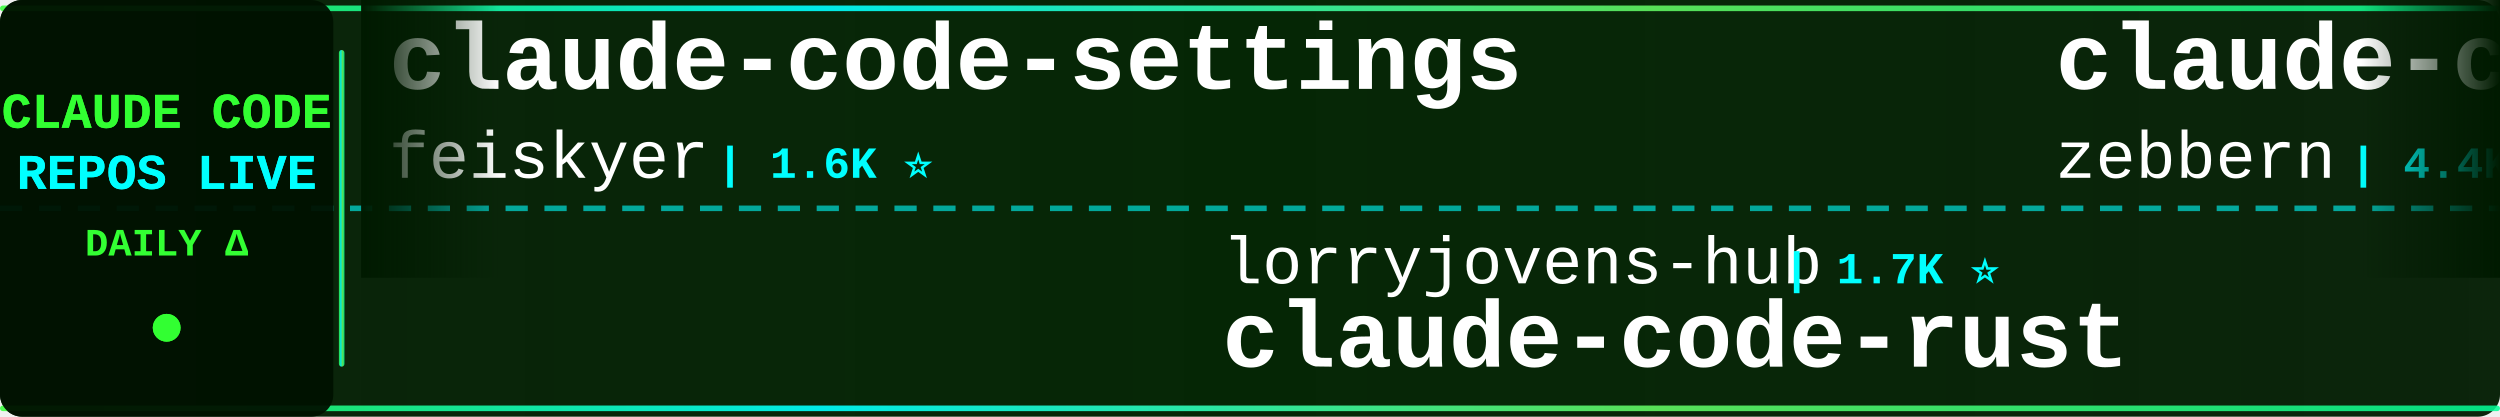
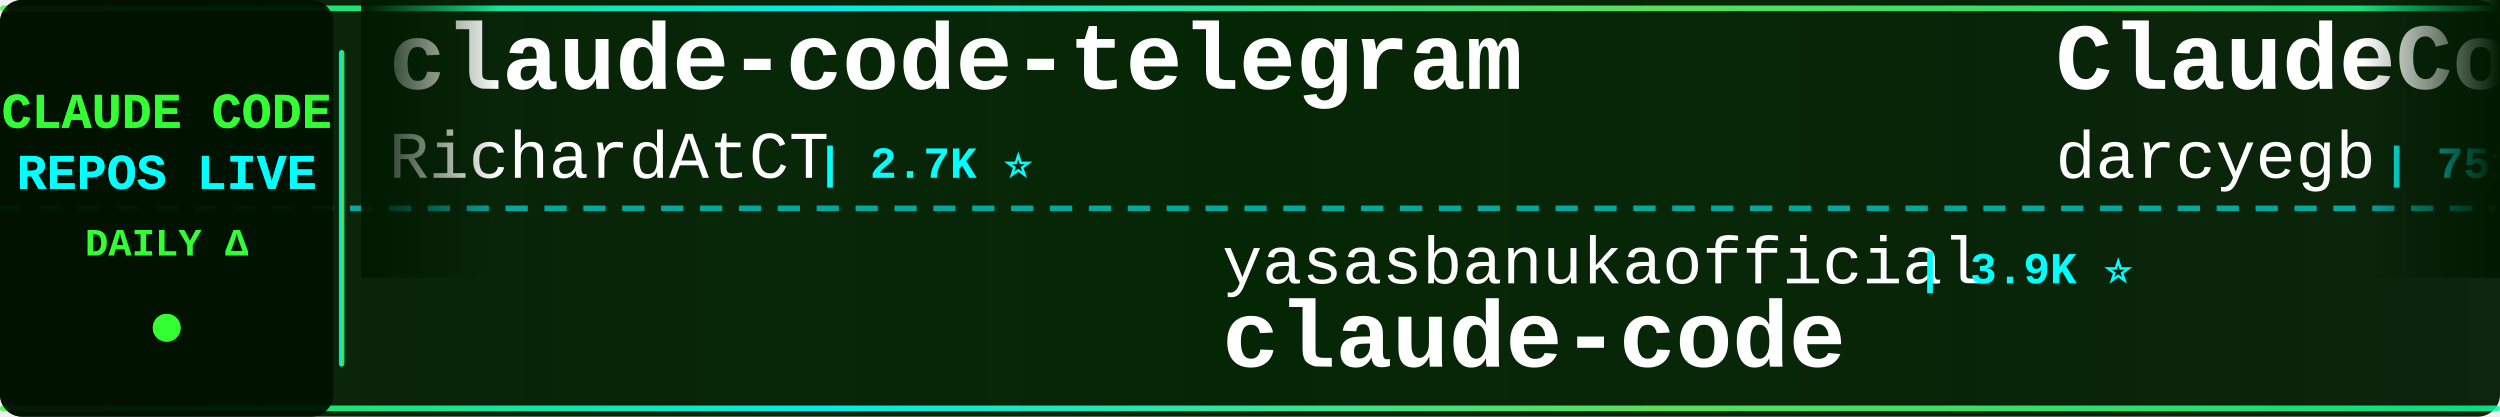
<svg xmlns="http://www.w3.org/2000/svg" width="900" height="150">
  <defs>
    <linearGradient id="tickerBg" x1="0%" y1="0%" x2="100%" y2="0%">
      <stop offset="0%" style="stop-color:#001a00;stop-opacity:0.95" />
      <stop offset="50%" style="stop-color:#002200;stop-opacity:0.98" />
      <stop offset="100%" style="stop-color:#001a00;stop-opacity:0.95" />
    </linearGradient>
    <linearGradient id="borderGrad" x1="0%" y1="0%" x2="100%" y2="0%">
      <stop offset="0%" style="stop-color:#33ff33;stop-opacity:0.85">
        <animate attributeName="stop-opacity" values="0.85;1;0.85" dur="2s" repeatCount="indefinite" />
      </stop>
      <stop offset="33%" style="stop-color:#00ffff;stop-opacity:0.9">
        <animate attributeName="stop-opacity" values="0.9;1;0.9" dur="2.2s" repeatCount="indefinite" />
      </stop>
      <stop offset="66%" style="stop-color:#66ff66;stop-opacity:0.85">
        <animate attributeName="stop-opacity" values="0.85;1;0.85" dur="1.8s" repeatCount="indefinite" />
      </stop>
      <stop offset="100%" style="stop-color:#00ff99;stop-opacity:0.85">
        <animate attributeName="stop-opacity" values="0.85;1;0.85" dur="2s" repeatCount="indefinite" />
      </stop>
    </linearGradient>
    <filter id="textGlow">
      <feGaussianBlur stdDeviation="0.1" result="coloredBlur" />
      <feMerge>
        <feMergeNode in="coloredBlur" />
        <feMergeNode in="SourceGraphic" />
      </feMerge>
    </filter>
    <filter id="metricGlow">
      <feGaussianBlur stdDeviation="0.2" result="coloredBlur" />
      <feMerge>
        <feMergeNode in="coloredBlur" />
        <feMergeNode in="SourceGraphic" />
      </feMerge>
    </filter>
    <linearGradient id="leftFade" x1="0%" y1="0%" x2="100%" y2="0%">
      <stop offset="0%" style="stop-color:#001a00;stop-opacity:1" />
      <stop offset="100%" style="stop-color:#001a00;stop-opacity:0" />
    </linearGradient>
    <linearGradient id="rightFade" x1="0%" y1="0%" x2="100%" y2="0%">
      <stop offset="0%" style="stop-color:#001a00;stop-opacity:0" />
      <stop offset="100%" style="stop-color:#001a00;stop-opacity:1" />
    </linearGradient>
  </defs>
  <rect width="900" height="150" fill="url(#tickerBg)" rx="8" />
  <rect x="0" y="2" width="900" height="2" fill="url(#borderGrad)" rx="1" />
  <rect x="0" y="146" width="900" height="2" fill="url(#borderGrad)" rx="1" />
  <line x1="0" y1="75" x2="900" y2="75" stroke="#00ffff" stroke-width="2" stroke-dasharray="8 6" opacity="0.6" />
  <rect x="0" y="0" width="120" height="150" fill="#001100" opacity="0.95" rx="8" />
  <text x="60" y="46" font-family="'Courier New', monospace" font-size="18" font-weight="bold" fill="#33ff33" text-anchor="middle" filter="url(#textGlow)">
    CLAUDE CODE
  </text>
  <text x="60" y="68" font-family="'Courier New', monospace" font-size="18" font-weight="bold" fill="#00ffff" text-anchor="middle" filter="url(#textGlow)">
    REPOS LIVE
  </text>
  <text x="60" y="92" font-family="'Courier New', monospace" font-size="14" font-weight="bold" fill="#33ff33" text-anchor="middle">
    DAILY Δ
  </text>
  <circle cx="60" cy="118" r="5" fill="#33ff33" filter="url(#metricGlow)">
    <animate attributeName="r" values="4;6;4" dur="1.5s" repeatCount="indefinite" />
    <animate attributeName="opacity" values="0.6;1;0.6" dur="1.5s" repeatCount="indefinite" />
  </circle>
  <rect x="122" y="18" width="2" height="114" fill="url(#borderGrad)" rx="1" />
  <clipPath id="tickerClip">
    <rect x="130" y="0" width="770" height="150" />
  </clipPath>
  <g clip-path="url(#tickerClip)">
    <g id="tickerItems">
      <animateTransform attributeName="transform" attributeType="XML" type="translate" from="0 0" to="-3000 0" dur="54s" repeatCount="indefinite" />
      <g transform="translate(0, 0)">
-         <text x="140" y="32" font-family="'Courier New', monospace" font-size="34" font-weight="bold" fill="#ffffff">claude-code-settings</text>
-         <text x="140" y="64" font-family="'Courier New', monospace" font-size="24" font-weight="normal" fill="#ffffff" opacity="1.0">feiskyer</text>
-         <text x="258" y="64" font-family="'Courier New', monospace" font-size="16" font-weight="bold" fill="#00ffff"> | 1.6K ⭐</text>
+         <text x="140" y="32" font-family="'Courier New', monospace" font-size="34" font-weight="bold" fill="#ffffff">claude-code-telegram</text>
+         <text x="140" y="64" font-family="'Courier New', monospace" font-size="24" font-weight="normal" fill="#ffffff" opacity="1.0">RichardAtCT</text>
+         <text x="294" y="64" font-family="'Courier New', monospace" font-size="16" font-weight="bold" fill="#00ffff"> | 2.7K ⭐</text>
      </g>
      <g transform="translate(300, 0)">
-         <text x="140" y="102" font-family="'Courier New', monospace" font-size="24" font-weight="normal" fill="#ffffff" opacity="1.0">lorryjovens-hub</text>
-         <text x="342" y="102" font-family="'Courier New', monospace" font-size="16" font-weight="bold" fill="#00ffff"> | 1.7K ⭐</text>
-         <text x="140" y="132" font-family="'Courier New', monospace" font-size="34" font-weight="bold" fill="#ffffff">claude-code-rust</text>
+         <text x="140" y="102" font-family="'Courier New', monospace" font-size="24" font-weight="normal" fill="#ffffff" opacity="1.0">yasasbanukaofficial</text>
+         <text x="390" y="102" font-family="'Courier New', monospace" font-size="16" font-weight="bold" fill="#00ffff"> | 3.9K ⭐</text>
+         <text x="140" y="132" font-family="'Courier New', monospace" font-size="34" font-weight="bold" fill="#ffffff">claude-code</text>
      </g>
      <g transform="translate(600, 0)">
-         <text x="140" y="32" font-family="'Courier New', monospace" font-size="34" font-weight="bold" fill="#ffffff">claude-code-guide</text>
-         <text x="140" y="64" font-family="'Courier New', monospace" font-size="24" font-weight="normal" fill="#ffffff" opacity="1.0">zebbern</text>
-         <text x="246" y="64" font-family="'Courier New', monospace" font-size="16" font-weight="bold" fill="#00ffff"> | 4.4K ⭐</text>
+         <text x="140" y="32" font-family="'Courier New', monospace" font-size="34" font-weight="bold" fill="#ffffff">ClaudeCodeAgents</text>
+         <text x="140" y="64" font-family="'Courier New', monospace" font-size="24" font-weight="normal" fill="#ffffff" opacity="1.0">darcyegb</text>
+         <text x="258" y="64" font-family="'Courier New', monospace" font-size="16" font-weight="bold" fill="#00ffff"> | 751 ⭐</text>
      </g>
      <g transform="translate(900, 0)">
-         <text x="140" y="102" font-family="'Courier New', monospace" font-size="24" font-weight="normal" fill="#ffffff" opacity="1.0">LING71671</text>
-         <text x="270" y="102" font-family="'Courier New', monospace" font-size="16" font-weight="bold" fill="#00ffff"> | 931 ⭐</text>
-         <text x="140" y="132" font-family="'Courier New', monospace" font-size="34" font-weight="bold" fill="#ffffff">Open-ClaudeCode</text>
+         <text x="140" y="102" font-family="'Courier New', monospace" font-size="24" font-weight="normal" fill="#ffffff" opacity="1.0">pengchengneo</text>
+         <text x="306" y="102" font-family="'Courier New', monospace" font-size="16" font-weight="bold" fill="#00ffff"> | 1.7K ⭐ +1</text>
+         <text x="140" y="132" font-family="'Courier New', monospace" font-size="34" font-weight="bold" fill="#ffffff">Claude-Code</text>
      </g>
      <g transform="translate(1200, 0)">
-         <text x="140" y="32" font-family="'Courier New', monospace" font-size="34" font-weight="bold" fill="#ffffff">Claude-Code-Source-Study</text>
-         <text x="140" y="64" font-family="'Courier New', monospace" font-size="24" font-weight="normal" fill="#ffffff" opacity="1.0">luyao618</text>
-         <text x="258" y="64" font-family="'Courier New', monospace" font-size="16" font-weight="bold" fill="#00ffff"> | 1.6K ⭐ +1</text>
+         <text x="140" y="32" font-family="'Courier New', monospace" font-size="34" font-weight="bold" fill="#ffffff">how-claude-code-works</text>
+         <text x="140" y="64" font-family="'Courier New', monospace" font-size="24" font-weight="normal" fill="#ffffff" opacity="1.0">Windy3f3f3f3f</text>
+         <text x="318" y="64" font-family="'Courier New', monospace" font-size="16" font-weight="bold" fill="#00ffff"> | 3.3K ⭐ +6</text>
      </g>
      <g transform="translate(1500, 0)">
-         <text x="140" y="102" font-family="'Courier New', monospace" font-size="24" font-weight="normal" fill="#ffffff" opacity="1.0">huangserva</text>
-         <text x="282" y="102" font-family="'Courier New', monospace" font-size="16" font-weight="bold" fill="#00ffff"> | 621 ⭐</text>
-         <text x="140" y="132" font-family="'Courier New', monospace" font-size="34" font-weight="bold" fill="#ffffff">claude-code-cli</text>
+         <text x="140" y="102" font-family="'Courier New', monospace" font-size="24" font-weight="normal" fill="#ffffff" opacity="1.0">AprilNEA</text>
+         <text x="258" y="102" font-family="'Courier New', monospace" font-size="16" font-weight="bold" fill="#00ffff"> | 393 ⭐ +1</text>
+         <text x="140" y="132" font-family="'Courier New', monospace" font-size="34" font-weight="bold" fill="#ffffff">claude-code-source</text>
      </g>
      <g transform="translate(1800, 0)">
-         <text x="140" y="32" font-family="'Courier New', monospace" font-size="34" font-weight="bold" fill="#ffffff">ralph-claude-code</text>
-         <text x="140" y="64" font-family="'Courier New', monospace" font-size="24" font-weight="normal" fill="#ffffff" opacity="1.0">frankbria</text>
-         <text x="270" y="64" font-family="'Courier New', monospace" font-size="16" font-weight="bold" fill="#00ffff"> | 9.6K ⭐</text>
+         <text x="140" y="32" font-family="'Courier New', monospace" font-size="34" font-weight="bold" fill="#ffffff">claude-code-proxy</text>
+         <text x="140" y="64" font-family="'Courier New', monospace" font-size="24" font-weight="normal" fill="#ffffff" opacity="1.0">fuergaosi233</text>
+         <text x="306" y="64" font-family="'Courier New', monospace" font-size="16" font-weight="bold" fill="#00ffff"> | 2.8K ⭐ +1</text>
      </g>
      <g transform="translate(2100, 0)">
-         <text x="140" y="102" font-family="'Courier New', monospace" font-size="24" font-weight="normal" fill="#ffffff" opacity="1.0">ykdojo</text>
-         <text x="234" y="102" font-family="'Courier New', monospace" font-size="16" font-weight="bold" fill="#00ffff"> | 9.5K ⭐ +2</text>
-         <text x="140" y="132" font-family="'Courier New', monospace" font-size="34" font-weight="bold" fill="#ffffff">claude-code-tips</text>
+         <text x="140" y="102" font-family="'Courier New', monospace" font-size="24" font-weight="normal" fill="#ffffff" opacity="1.0">alejandrobalderas</text>
+         <text x="366" y="102" font-family="'Courier New', monospace" font-size="16" font-weight="bold" fill="#00ffff"> | 2.7K ⭐</text>
+         <text x="140" y="132" font-family="'Courier New', monospace" font-size="34" font-weight="bold" fill="#ffffff">claude-code-from-source</text>
      </g>
      <g transform="translate(2400, 0)">
-         <text x="140" y="32" font-family="'Courier New', monospace" font-size="34" font-weight="bold" fill="#ffffff">Claude-Code-Game-Studios</text>
-         <text x="140" y="64" font-family="'Courier New', monospace" font-size="24" font-weight="normal" fill="#ffffff" opacity="1.0">Donchitos</text>
-         <text x="270" y="64" font-family="'Courier New', monospace" font-size="16" font-weight="bold" fill="#00ffff"> | 23.5K ⭐ +1</text>
+         <text x="140" y="32" font-family="'Courier New', monospace" font-size="34" font-weight="bold" fill="#ffffff">claude-code-source-code</text>
+         <text x="140" y="64" font-family="'Courier New', monospace" font-size="24" font-weight="normal" fill="#ffffff" opacity="1.0">777genius</text>
+         <text x="270" y="64" font-family="'Courier New', monospace" font-size="16" font-weight="bold" fill="#00ffff"> | 923 ⭐</text>
      </g>
      <g transform="translate(2700, 0)">
-         <text x="140" y="102" font-family="'Courier New', monospace" font-size="24" font-weight="normal" fill="#ffffff" opacity="1.0">ponponon</text>
-         <text x="258" y="102" font-family="'Courier New', monospace" font-size="16" font-weight="bold" fill="#00ffff"> | 2.3K ⭐ -1</text>
-         <text x="140" y="132" font-family="'Courier New', monospace" font-size="34" font-weight="bold" fill="#ffffff">claude_code_src</text>
+         <text x="140" y="102" font-family="'Courier New', monospace" font-size="24" font-weight="normal" fill="#ffffff" opacity="1.0">T-Lab-CUHKSZ</text>
+         <text x="306" y="102" font-family="'Courier New', monospace" font-size="16" font-weight="bold" fill="#00ffff"> | 327 ⭐ +1</text>
+         <text x="140" y="132" font-family="'Courier New', monospace" font-size="34" font-weight="bold" fill="#ffffff">claude-code</text>
      </g>
      <g transform="translate(3000, 0)">
-         <text x="140" y="32" font-family="'Courier New', monospace" font-size="34" font-weight="bold" fill="#ffffff">claude-code-settings</text>
-         <text x="140" y="64" font-family="'Courier New', monospace" font-size="24" font-weight="normal" fill="#ffffff" opacity="1.0">feiskyer</text>
-         <text x="258" y="64" font-family="'Courier New', monospace" font-size="16" font-weight="bold" fill="#00ffff"> | 1.6K ⭐</text>
+         <text x="140" y="32" font-family="'Courier New', monospace" font-size="34" font-weight="bold" fill="#ffffff">claude-code-telegram</text>
+         <text x="140" y="64" font-family="'Courier New', monospace" font-size="24" font-weight="normal" fill="#ffffff" opacity="1.0">RichardAtCT</text>
+         <text x="294" y="64" font-family="'Courier New', monospace" font-size="16" font-weight="bold" fill="#00ffff"> | 2.7K ⭐</text>
      </g>
      <g transform="translate(3300, 0)">
-         <text x="140" y="102" font-family="'Courier New', monospace" font-size="24" font-weight="normal" fill="#ffffff" opacity="1.0">lorryjovens-hub</text>
-         <text x="342" y="102" font-family="'Courier New', monospace" font-size="16" font-weight="bold" fill="#00ffff"> | 1.7K ⭐</text>
-         <text x="140" y="132" font-family="'Courier New', monospace" font-size="34" font-weight="bold" fill="#ffffff">claude-code-rust</text>
+         <text x="140" y="102" font-family="'Courier New', monospace" font-size="24" font-weight="normal" fill="#ffffff" opacity="1.0">yasasbanukaofficial</text>
+         <text x="390" y="102" font-family="'Courier New', monospace" font-size="16" font-weight="bold" fill="#00ffff"> | 3.9K ⭐</text>
+         <text x="140" y="132" font-family="'Courier New', monospace" font-size="34" font-weight="bold" fill="#ffffff">claude-code</text>
      </g>
      <g transform="translate(3600, 0)">
-         <text x="140" y="32" font-family="'Courier New', monospace" font-size="34" font-weight="bold" fill="#ffffff">claude-code-guide</text>
-         <text x="140" y="64" font-family="'Courier New', monospace" font-size="24" font-weight="normal" fill="#ffffff" opacity="1.0">zebbern</text>
-         <text x="246" y="64" font-family="'Courier New', monospace" font-size="16" font-weight="bold" fill="#00ffff"> | 4.4K ⭐</text>
+         <text x="140" y="32" font-family="'Courier New', monospace" font-size="34" font-weight="bold" fill="#ffffff">ClaudeCodeAgents</text>
+         <text x="140" y="64" font-family="'Courier New', monospace" font-size="24" font-weight="normal" fill="#ffffff" opacity="1.0">darcyegb</text>
+         <text x="258" y="64" font-family="'Courier New', monospace" font-size="16" font-weight="bold" fill="#00ffff"> | 751 ⭐</text>
      </g>
      <g transform="translate(3900, 0)">
-         <text x="140" y="102" font-family="'Courier New', monospace" font-size="24" font-weight="normal" fill="#ffffff" opacity="1.0">LING71671</text>
-         <text x="270" y="102" font-family="'Courier New', monospace" font-size="16" font-weight="bold" fill="#00ffff"> | 931 ⭐</text>
-         <text x="140" y="132" font-family="'Courier New', monospace" font-size="34" font-weight="bold" fill="#ffffff">Open-ClaudeCode</text>
+         <text x="140" y="102" font-family="'Courier New', monospace" font-size="24" font-weight="normal" fill="#ffffff" opacity="1.0">pengchengneo</text>
+         <text x="306" y="102" font-family="'Courier New', monospace" font-size="16" font-weight="bold" fill="#00ffff"> | 1.7K ⭐ +1</text>
+         <text x="140" y="132" font-family="'Courier New', monospace" font-size="34" font-weight="bold" fill="#ffffff">Claude-Code</text>
      </g>
    </g>
  </g>
  <rect x="130" y="0" width="50" height="100" fill="url(#leftFade)" />
  <rect x="850" y="0" width="50" height="100" fill="url(#rightFade)" />
</svg>
